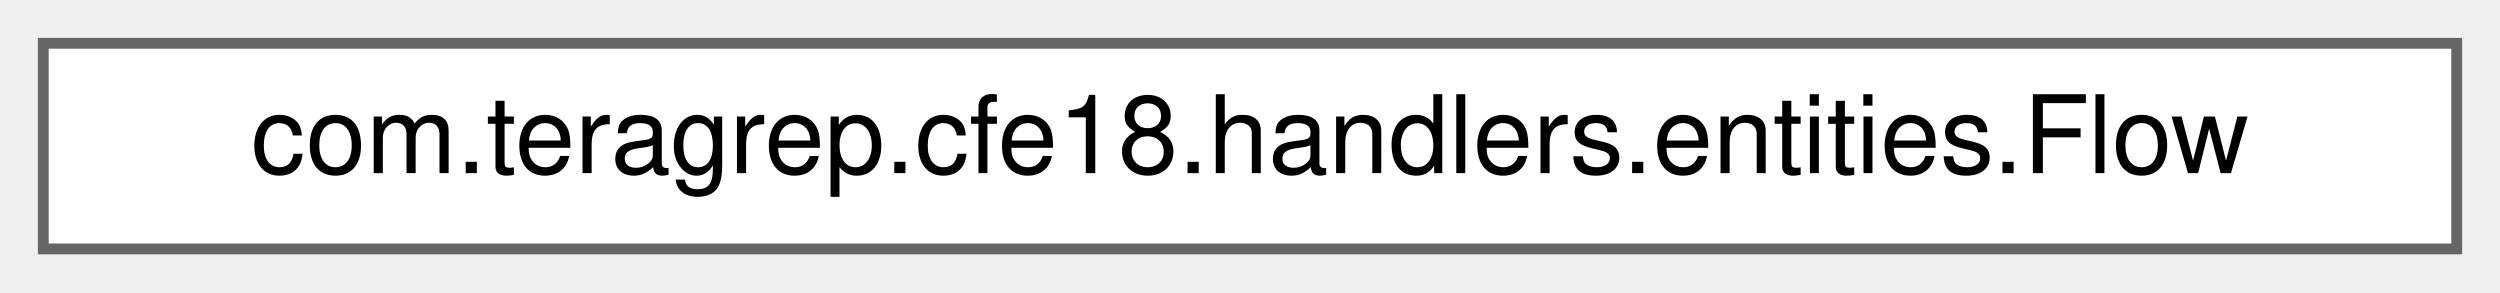
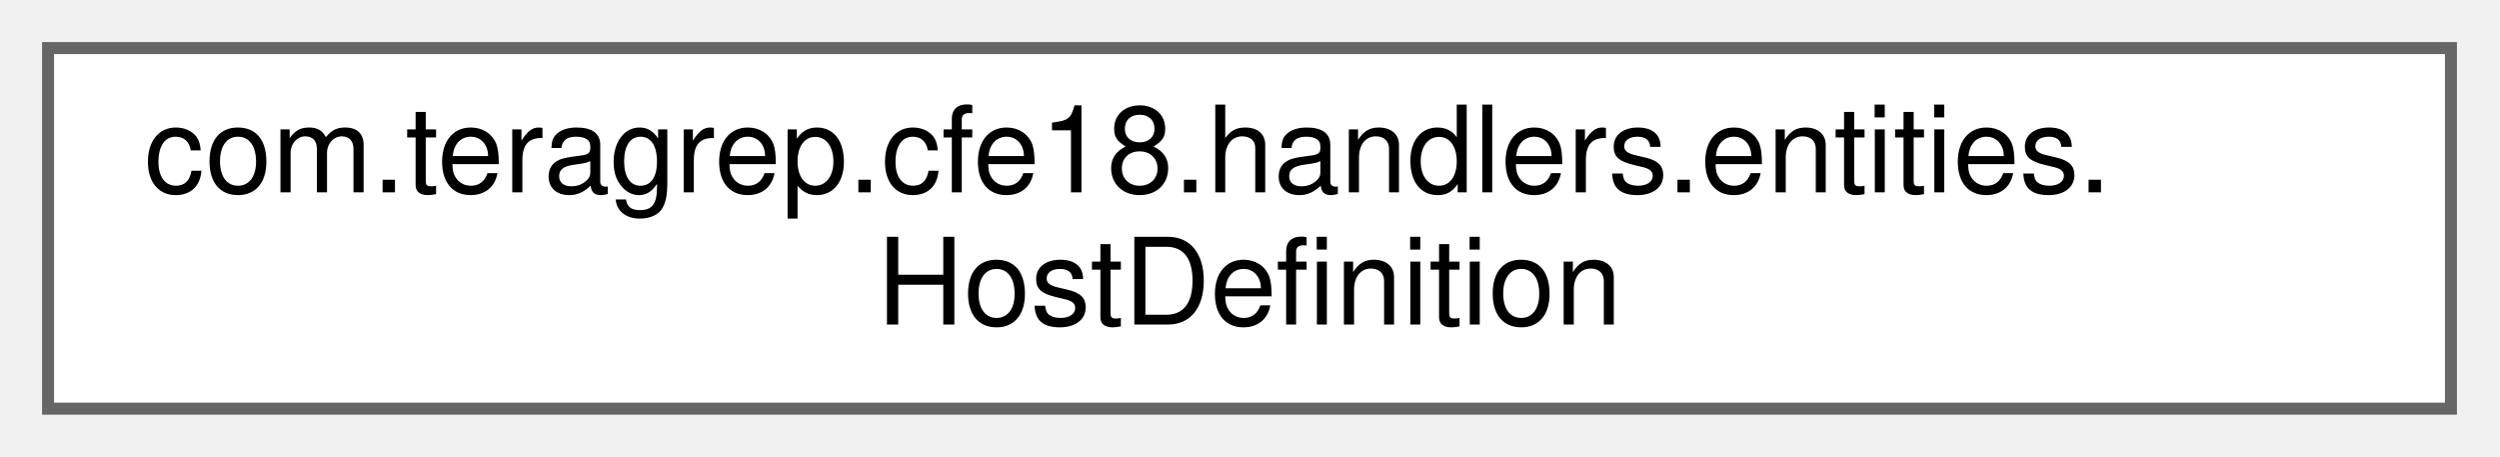
- <svg xmlns="http://www.w3.org/2000/svg" xmlns:xlink="http://www.w3.org/1999/xlink" width="231pt" height="27pt" viewBox="0.00 0.00 231.00 27.00">
-   <g id="graph0" class="graph" transform="scale(1 1) rotate(0) translate(4 23)">
+ <svg xmlns="http://www.w3.org/2000/svg" xmlns:xlink="http://www.w3.org/1999/xlink" width="208pt" height="38pt" viewBox="0.00 0.00 208.00 38.00">
+   <g id="graph0" class="graph" transform="scale(1 1) rotate(0) translate(4 34)">
    <g id="Node000000" class="node">
      <g id="a_Node000000">
-         <a xlink:href="classcom_1_1teragrep_1_1cfe18_1_1handlers_1_1entities_1_1Flow.html" target="_top" xlink:title=" ">
-           <polygon fill="white" stroke="#666666" points="223,-19 0,-19 0,0 223,0 223,-19" />
-           <text text-anchor="middle" x="111.5" y="-7" font-family="Helvetica,sans-Serif" font-size="10.00">com.teragrep.cfe18.handlers.entities.Flow</text>
+         <a xlink:href="classcom_1_1teragrep_1_1cfe18_1_1handlers_1_1entities_1_1HostDefinition.html" target="_top" xlink:title=" ">
+           <polygon fill="white" stroke="#666666" points="200,-30 0,-30 0,0 200,0 200,-30" />
+           <text text-anchor="start" x="8" y="-18" font-family="Helvetica,sans-Serif" font-size="10.00">com.teragrep.cfe18.handlers.entities.</text>
+           <text text-anchor="middle" x="100" y="-7" font-family="Helvetica,sans-Serif" font-size="10.00">HostDefinition</text>
        </a>
      </g>
    </g>
  </g>
</svg>
